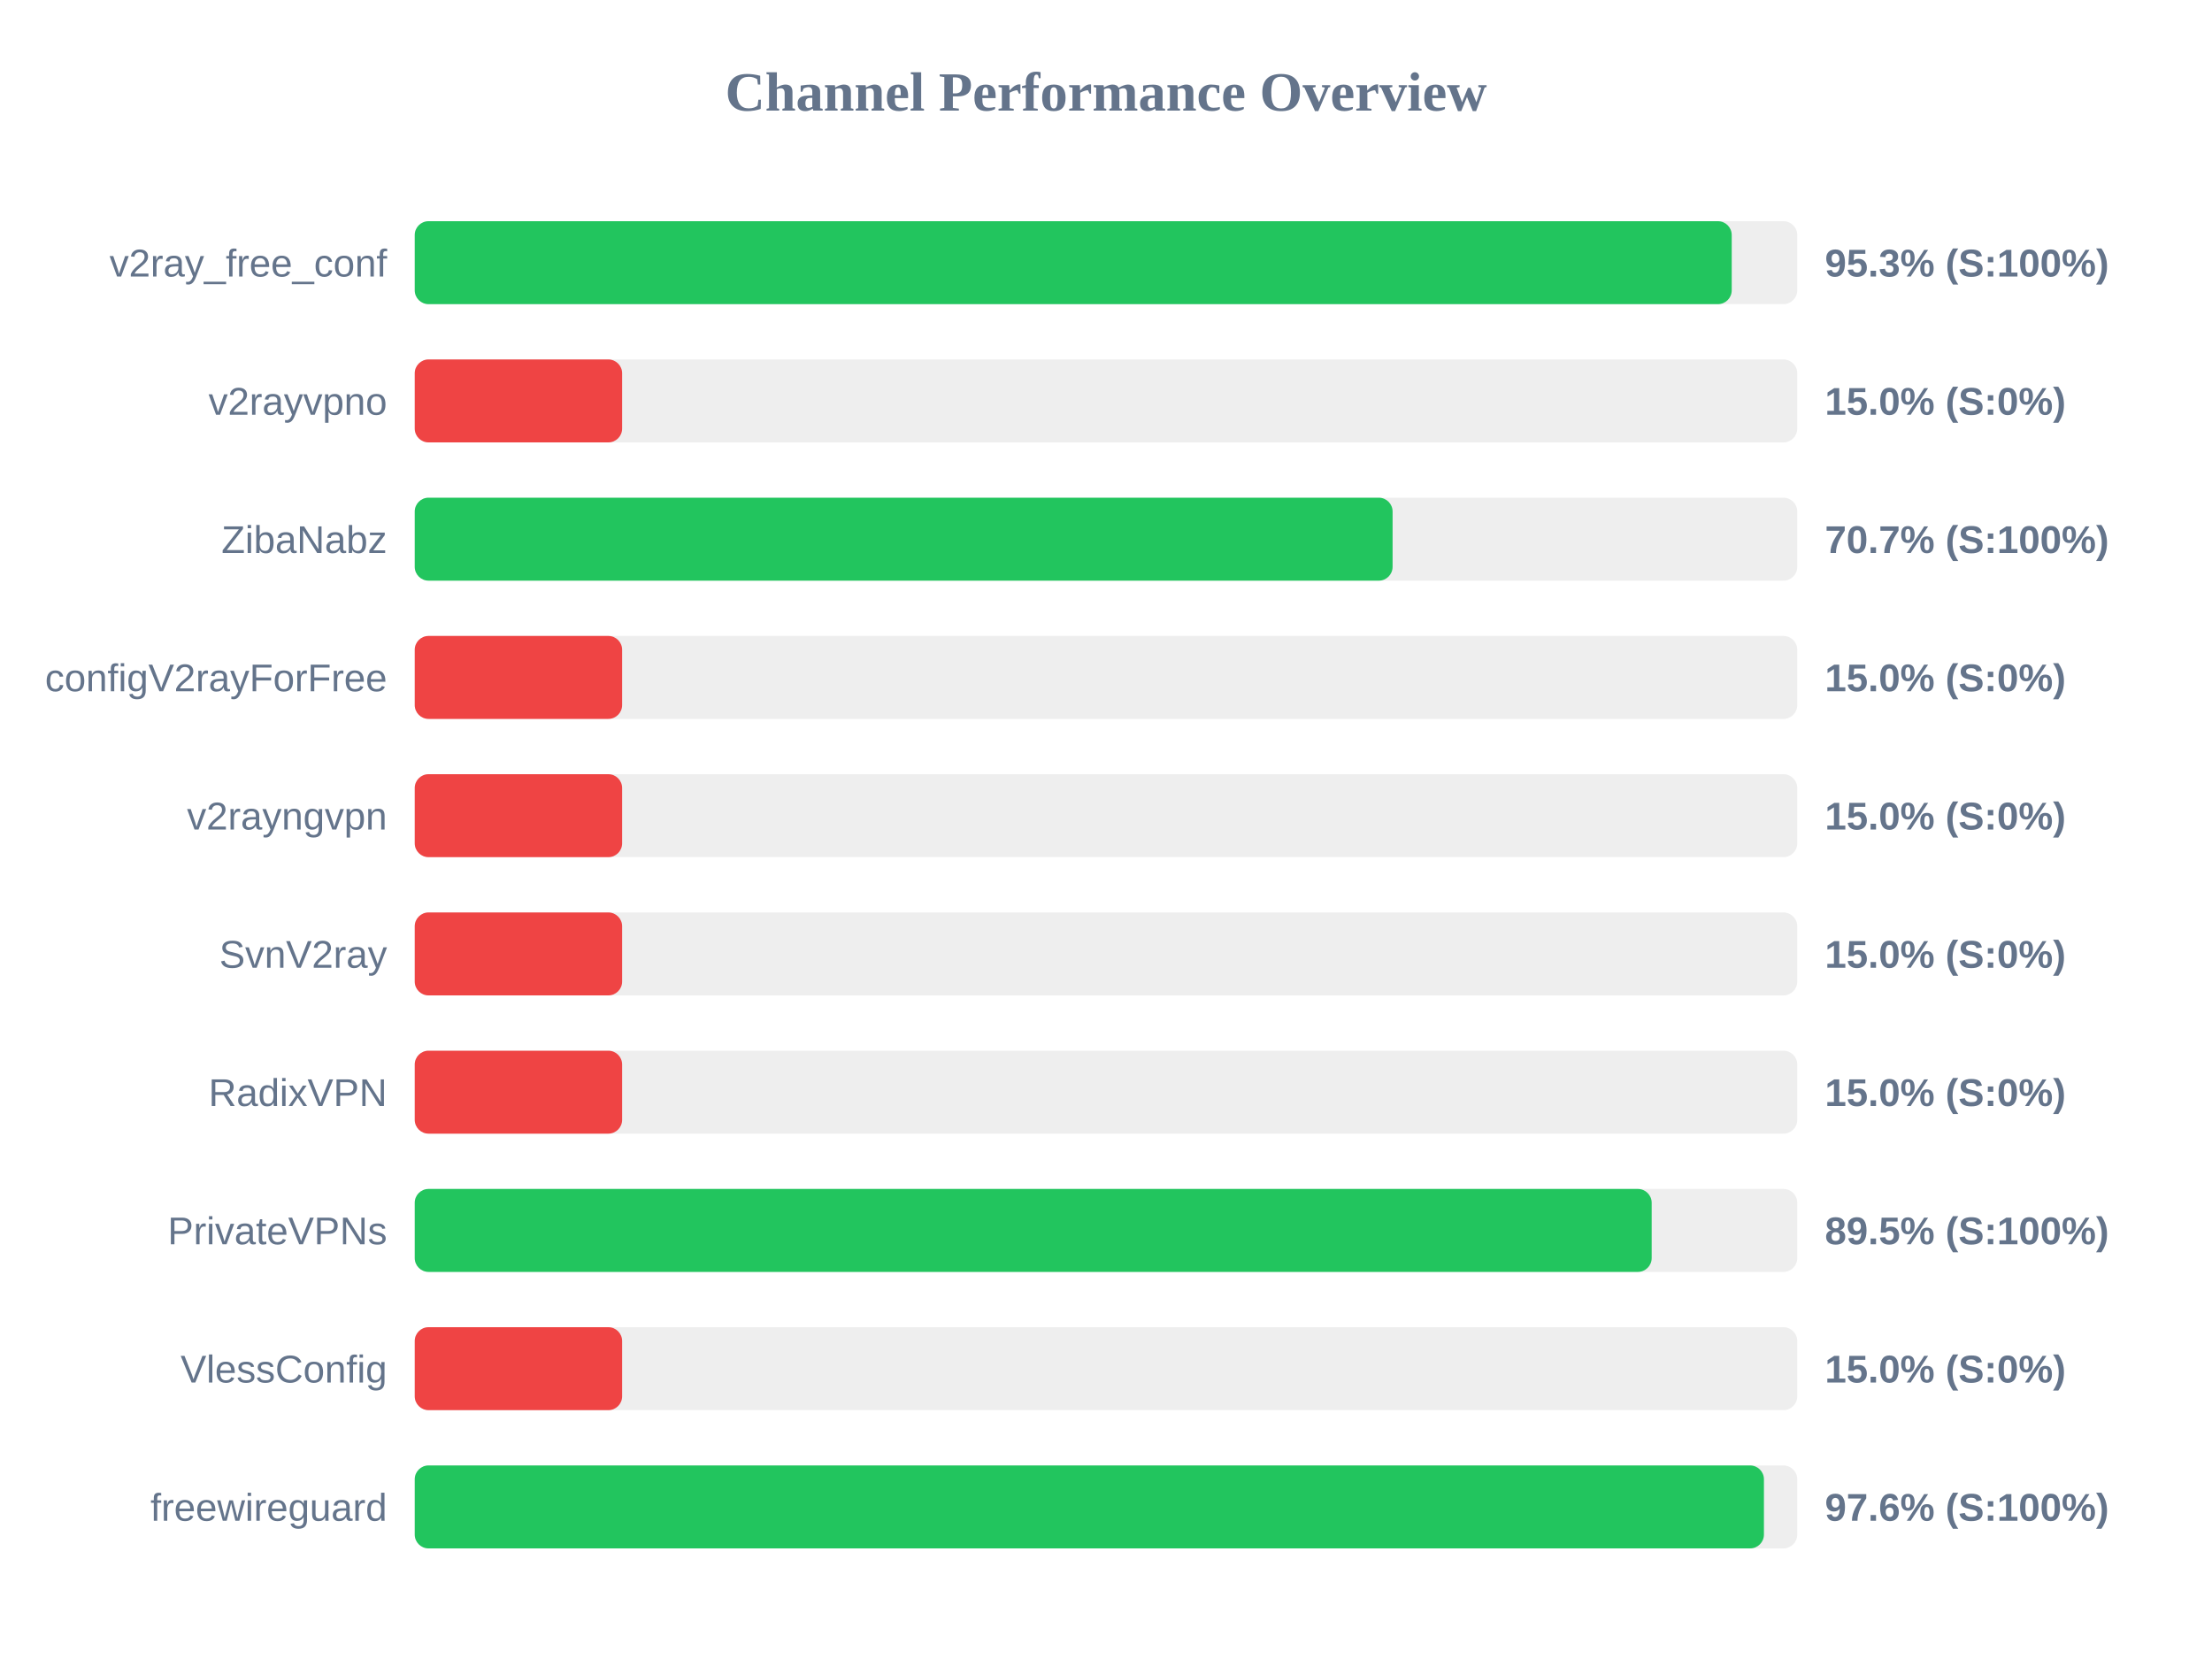
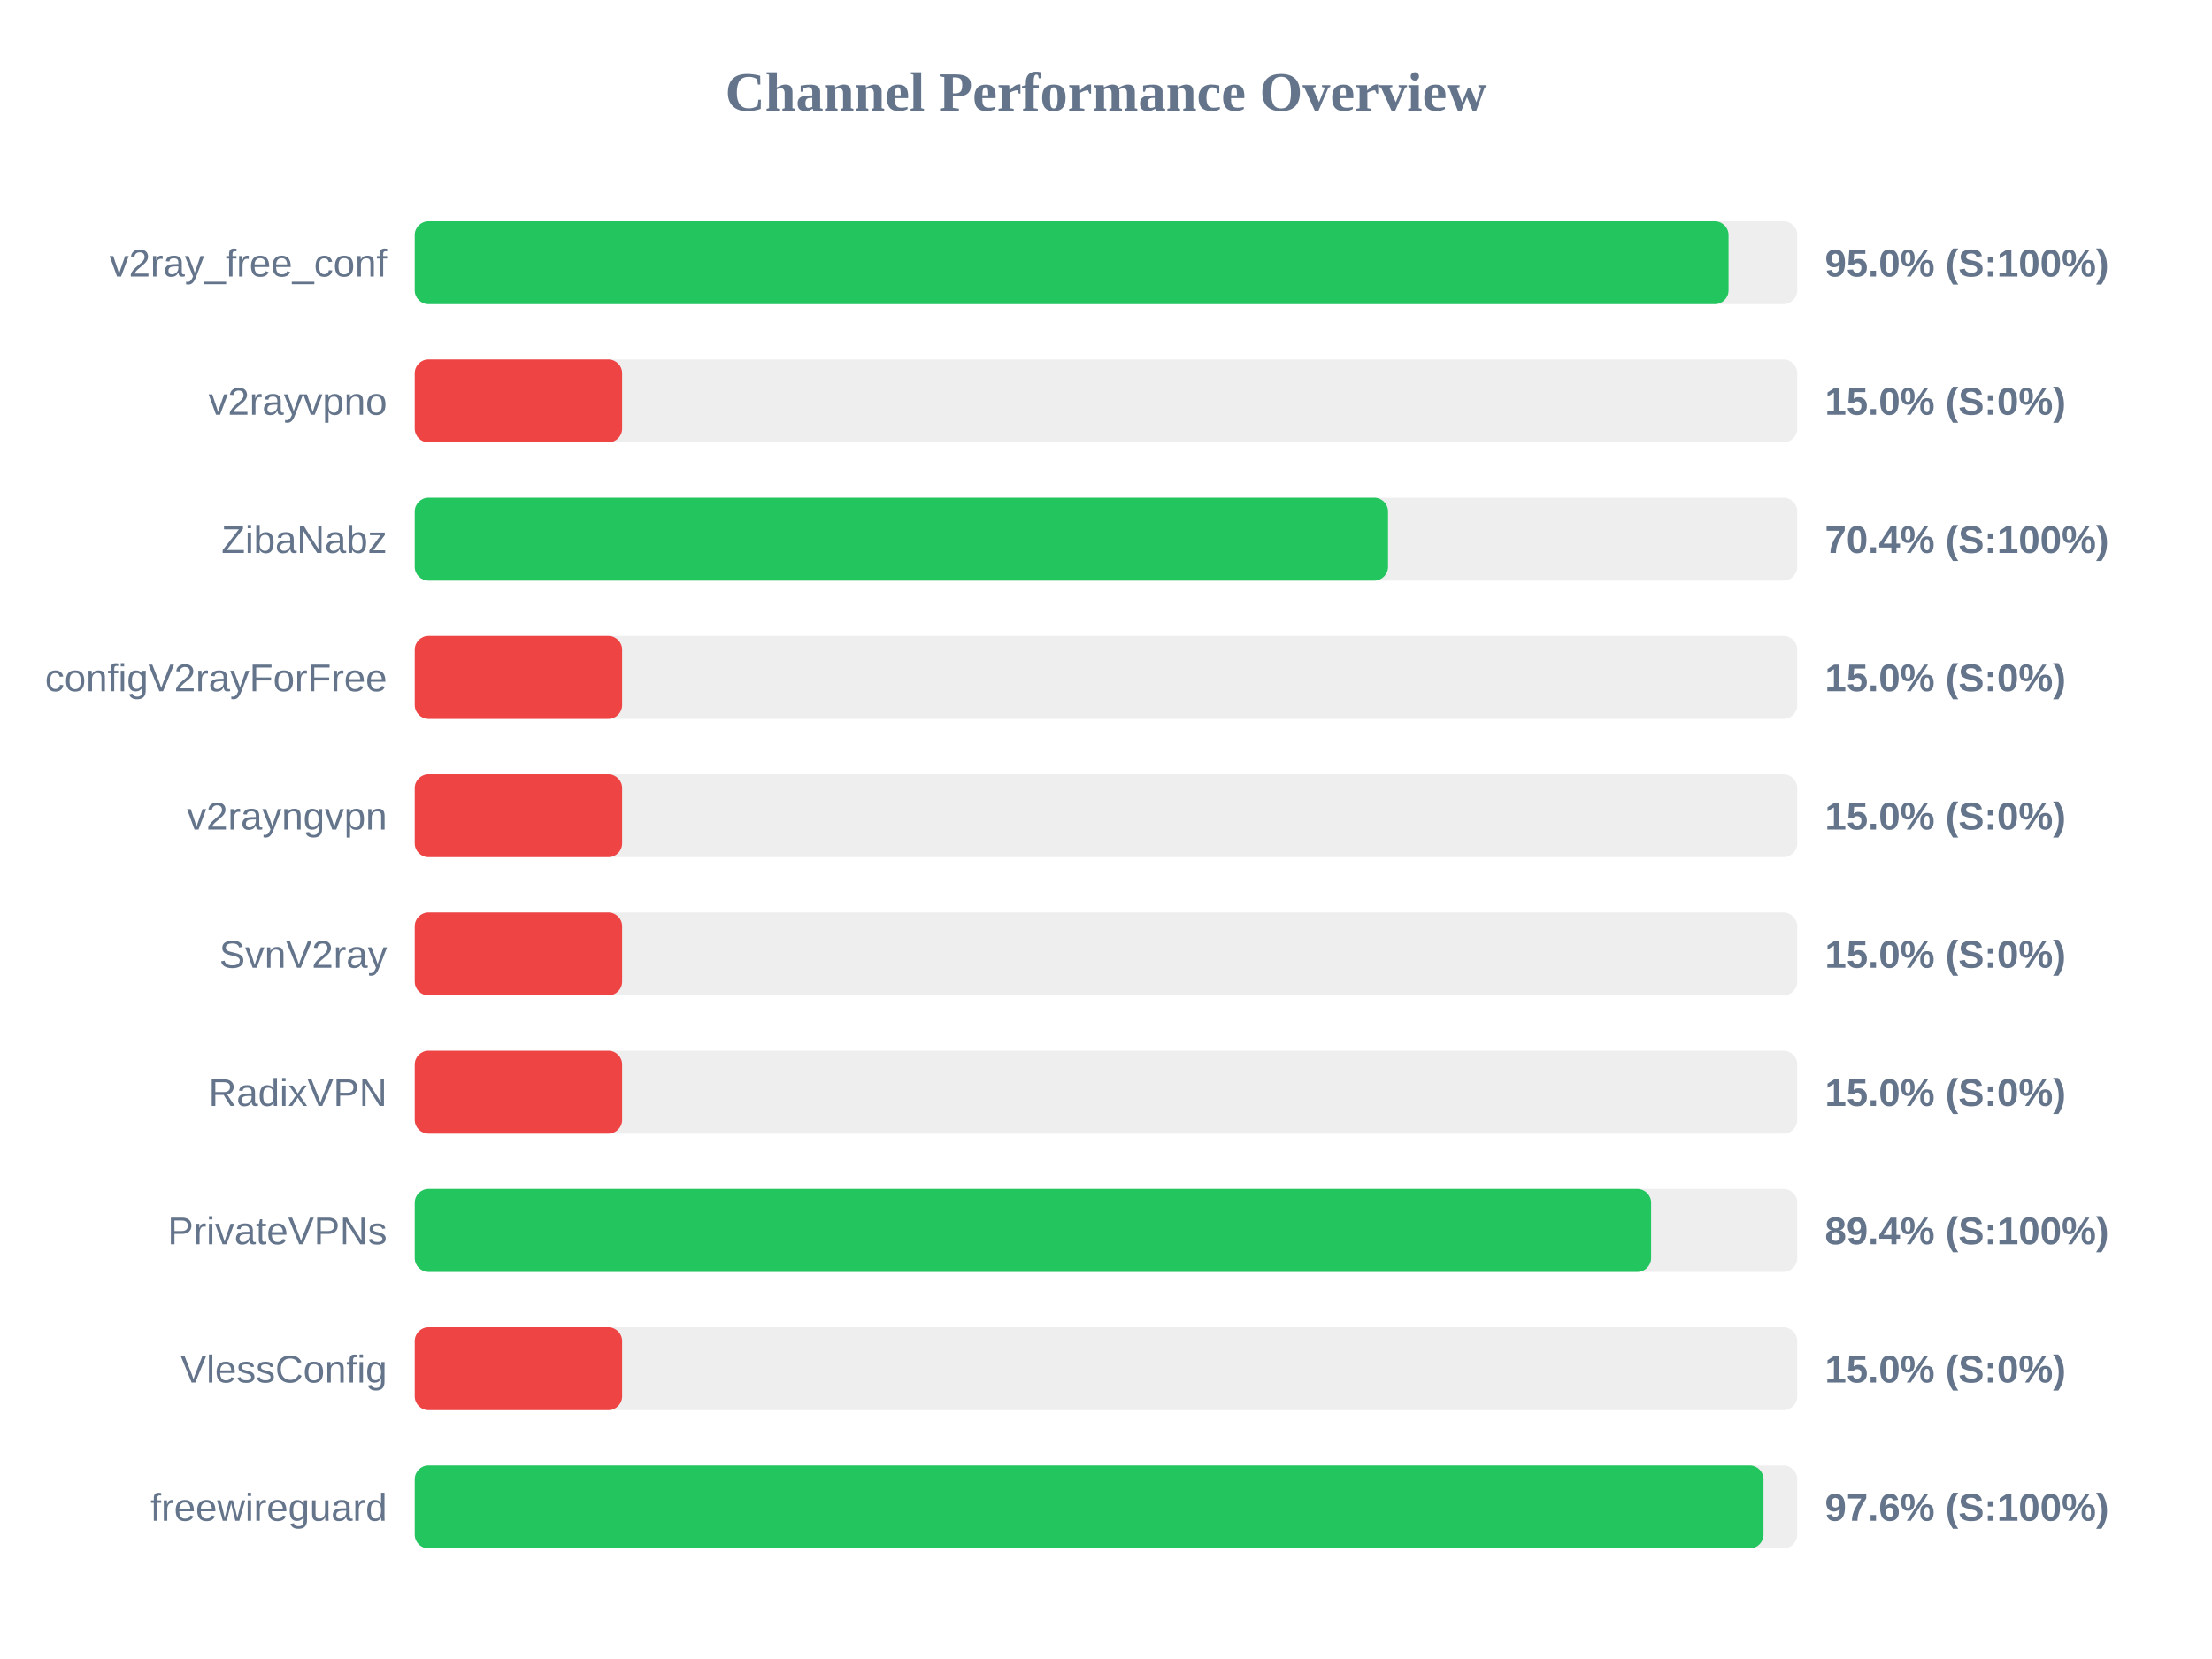
<svg xmlns="http://www.w3.org/2000/svg" width="800" height="600" version="1.1">
  <style>
        .row { font: 14px Arial; fill: #64748b; }
        .score { font: bold 14px Arial; fill: #64748b; }
    </style>
  <text x="400" y="40" text-anchor="middle" font-size="20px" font-weight="bold" fill="#64748b">Channel Performance Overview</text>
  <rect x="150" y="80" width="500" height="30" fill="#eee" rx="5" />
-   <rect x="150" y="80" width="476.3" height="30" fill="#22c55e" rx="5" />
+   <rect x="150" y="80" width="475.15" height="30" fill="#22c55e" rx="5" />
  <text x="140" y="100" text-anchor="end" class="row">v2ray_free_conf</text>
-   <text x="660" y="100" text-anchor="start" class="score">95.3% (S:100%)</text>
+   <text x="660" y="100" text-anchor="start" class="score">95.0% (S:100%)</text>
  <rect x="150" y="130" width="500" height="30" fill="#eee" rx="5" />
  <rect x="150" y="130" width="75.0" height="30" fill="#ef4444" rx="5" />
  <text x="140" y="150" text-anchor="end" class="row">v2rayvpno</text>
  <text x="660" y="150" text-anchor="start" class="score">15.0% (S:0%)</text>
  <rect x="150" y="180" width="500" height="30" fill="#eee" rx="5" />
-   <rect x="150" y="180" width="353.65" height="30" fill="#22c55e" rx="5" />
+   <rect x="150" y="180" width="352.0" height="30" fill="#22c55e" rx="5" />
  <text x="140" y="200" text-anchor="end" class="row">ZibaNabz</text>
-   <text x="660" y="200" text-anchor="start" class="score">70.7% (S:100%)</text>
+   <text x="660" y="200" text-anchor="start" class="score">70.4% (S:100%)</text>
  <rect x="150" y="230" width="500" height="30" fill="#eee" rx="5" />
  <rect x="150" y="230" width="75.0" height="30" fill="#ef4444" rx="5" />
  <text x="140" y="250" text-anchor="end" class="row">configV2rayForFree</text>
  <text x="660" y="250" text-anchor="start" class="score">15.0% (S:0%)</text>
  <rect x="150" y="280" width="500" height="30" fill="#eee" rx="5" />
  <rect x="150" y="280" width="75.0" height="30" fill="#ef4444" rx="5" />
  <text x="140" y="300" text-anchor="end" class="row">v2rayngvpn</text>
  <text x="660" y="300" text-anchor="start" class="score">15.0% (S:0%)</text>
  <rect x="150" y="330" width="500" height="30" fill="#eee" rx="5" />
  <rect x="150" y="330" width="75.0" height="30" fill="#ef4444" rx="5" />
  <text x="140" y="350" text-anchor="end" class="row">SvnV2ray</text>
  <text x="660" y="350" text-anchor="start" class="score">15.0% (S:0%)</text>
  <rect x="150" y="380" width="500" height="30" fill="#eee" rx="5" />
  <rect x="150" y="380" width="75.0" height="30" fill="#ef4444" rx="5" />
  <text x="140" y="400" text-anchor="end" class="row">RadixVPN</text>
  <text x="660" y="400" text-anchor="start" class="score">15.0% (S:0%)</text>
  <rect x="150" y="430" width="500" height="30" fill="#eee" rx="5" />
-   <rect x="150" y="430" width="447.35" height="30" fill="#22c55e" rx="5" />
+   <rect x="150" y="430" width="447.15" height="30" fill="#22c55e" rx="5" />
  <text x="140" y="450" text-anchor="end" class="row">PrivateVPNs</text>
-   <text x="660" y="450" text-anchor="start" class="score">89.5% (S:100%)</text>
+   <text x="660" y="450" text-anchor="start" class="score">89.4% (S:100%)</text>
  <rect x="150" y="480" width="500" height="30" fill="#eee" rx="5" />
  <rect x="150" y="480" width="75.0" height="30" fill="#ef4444" rx="5" />
  <text x="140" y="500" text-anchor="end" class="row">VlessConfig</text>
  <text x="660" y="500" text-anchor="start" class="score">15.0% (S:0%)</text>
  <rect x="150" y="530" width="500" height="30" fill="#eee" rx="5" />
-   <rect x="150" y="530" width="487.95" height="30" fill="#22c55e" rx="5" />
+   <rect x="150" y="530" width="487.8" height="30" fill="#22c55e" rx="5" />
  <text x="140" y="550" text-anchor="end" class="row">freewireguard</text>
  <text x="660" y="550" text-anchor="start" class="score">97.6% (S:100%)</text>
</svg>
